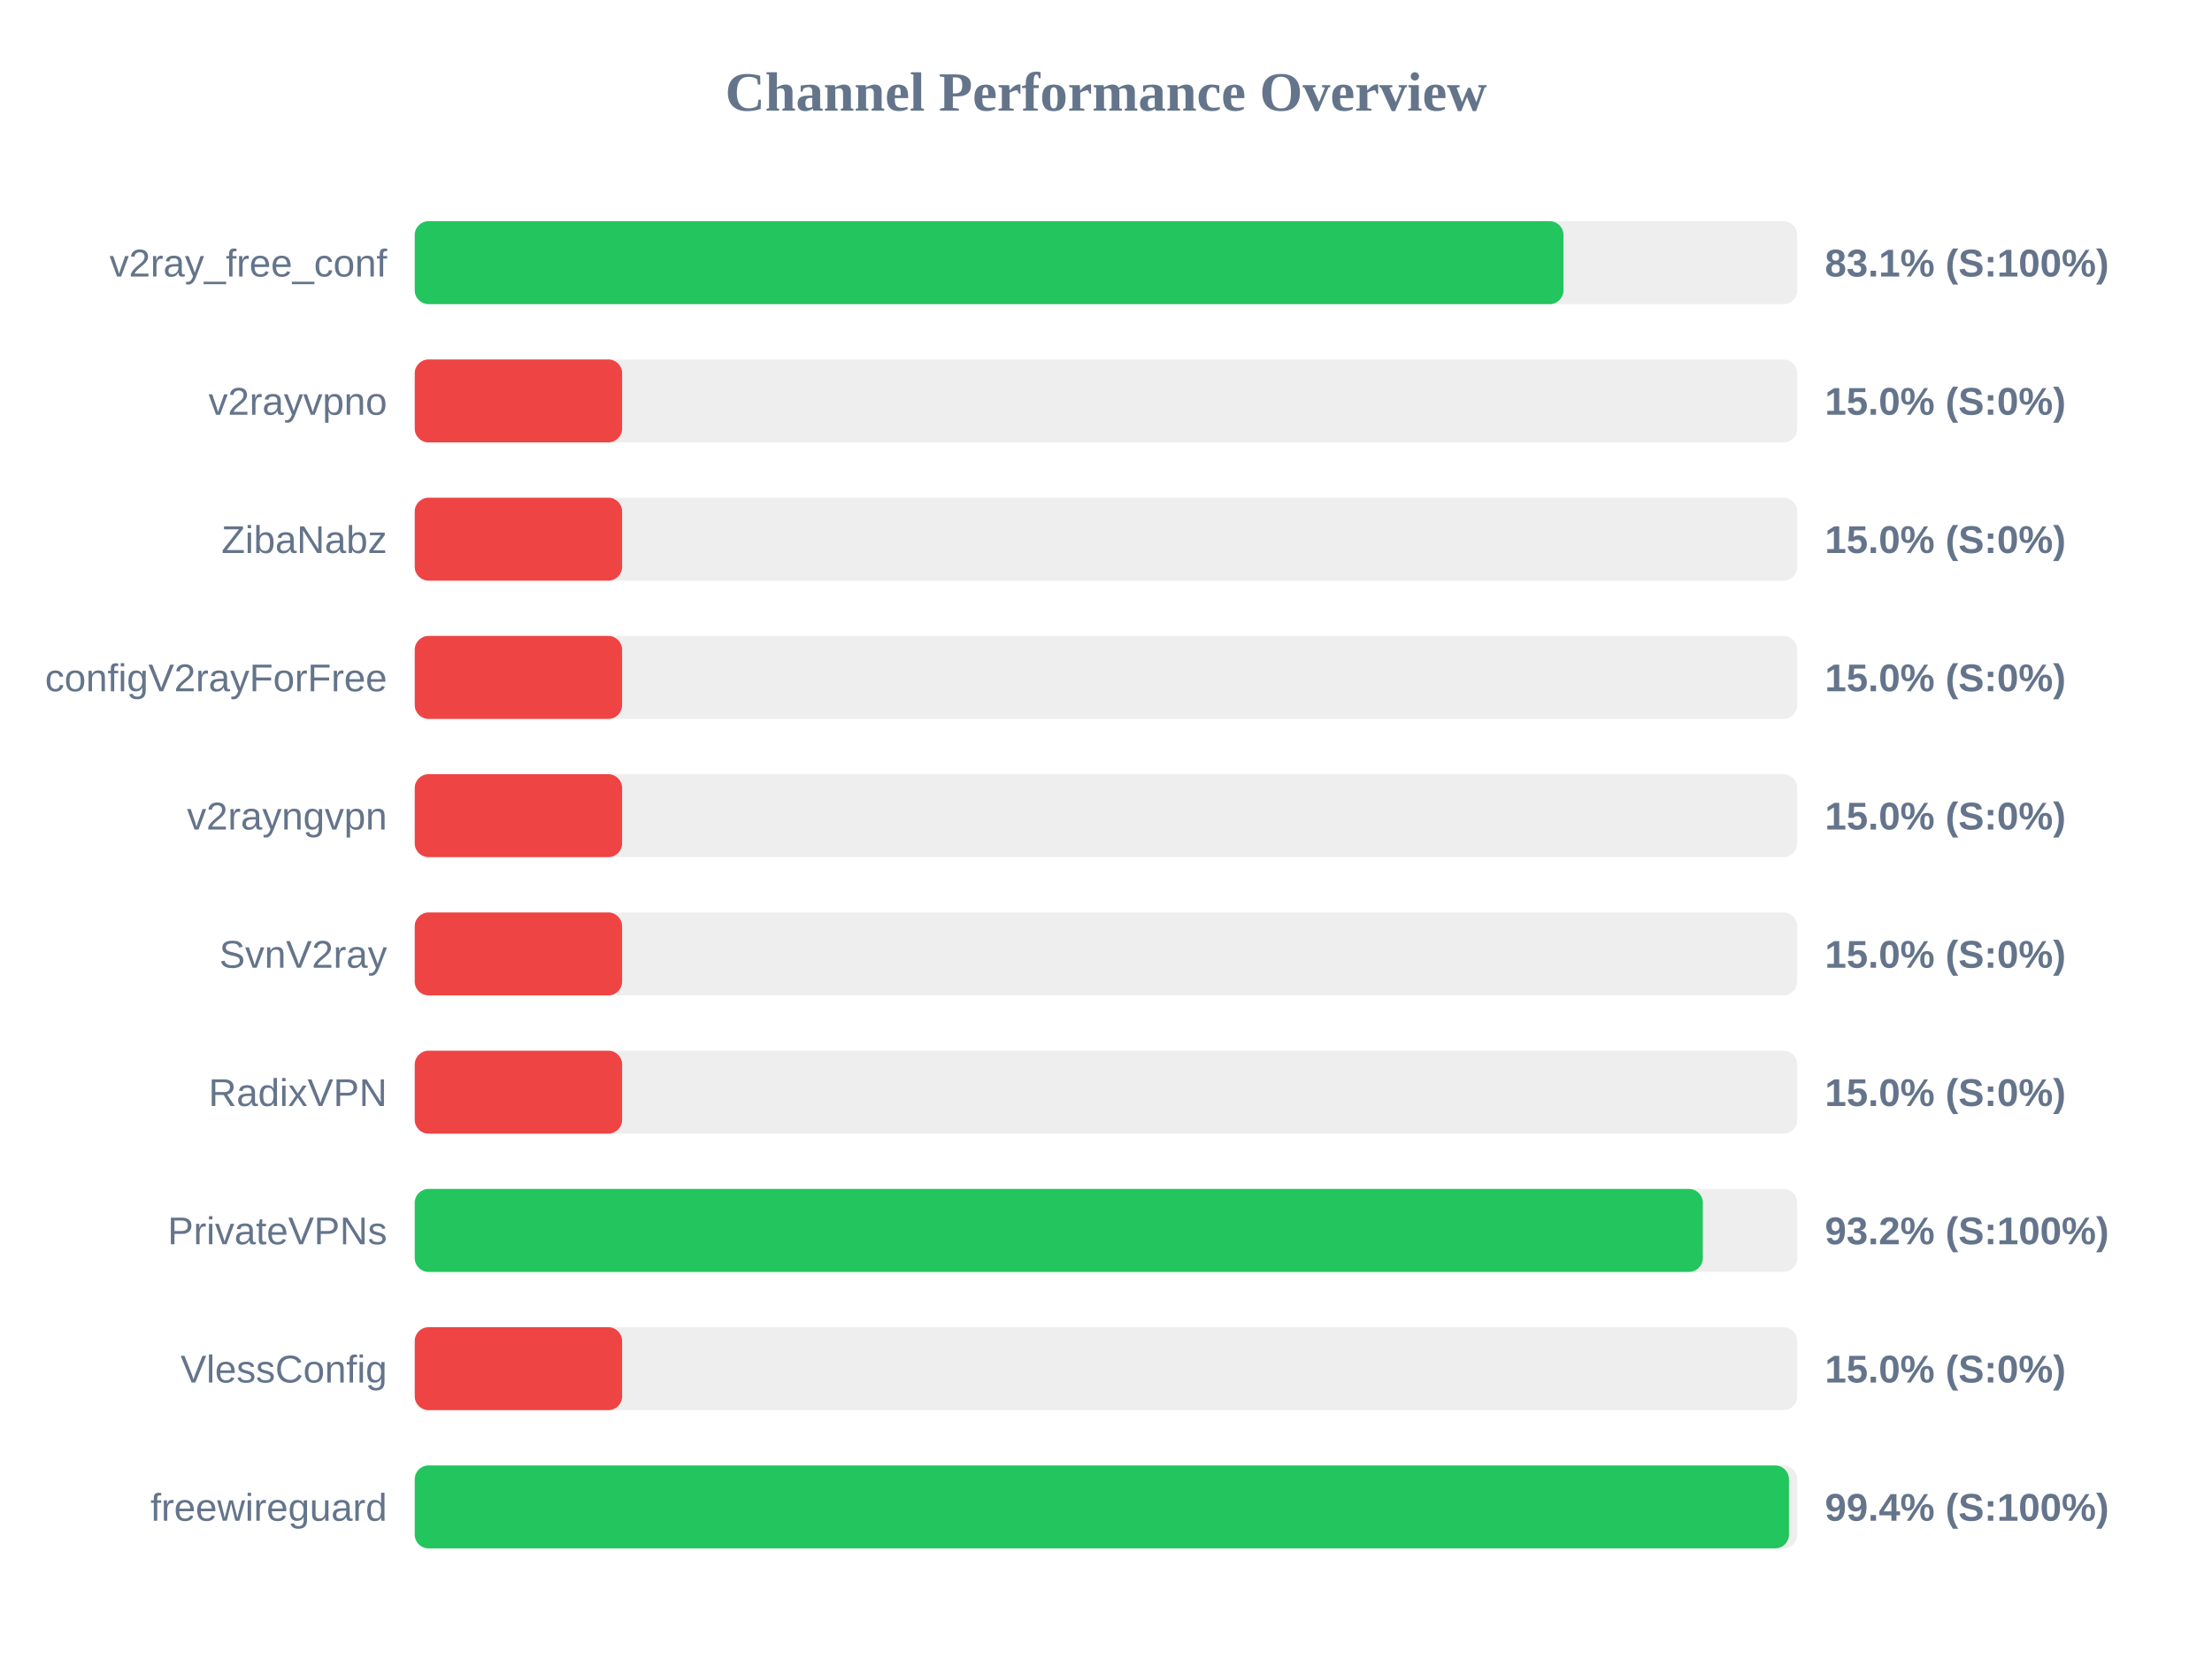
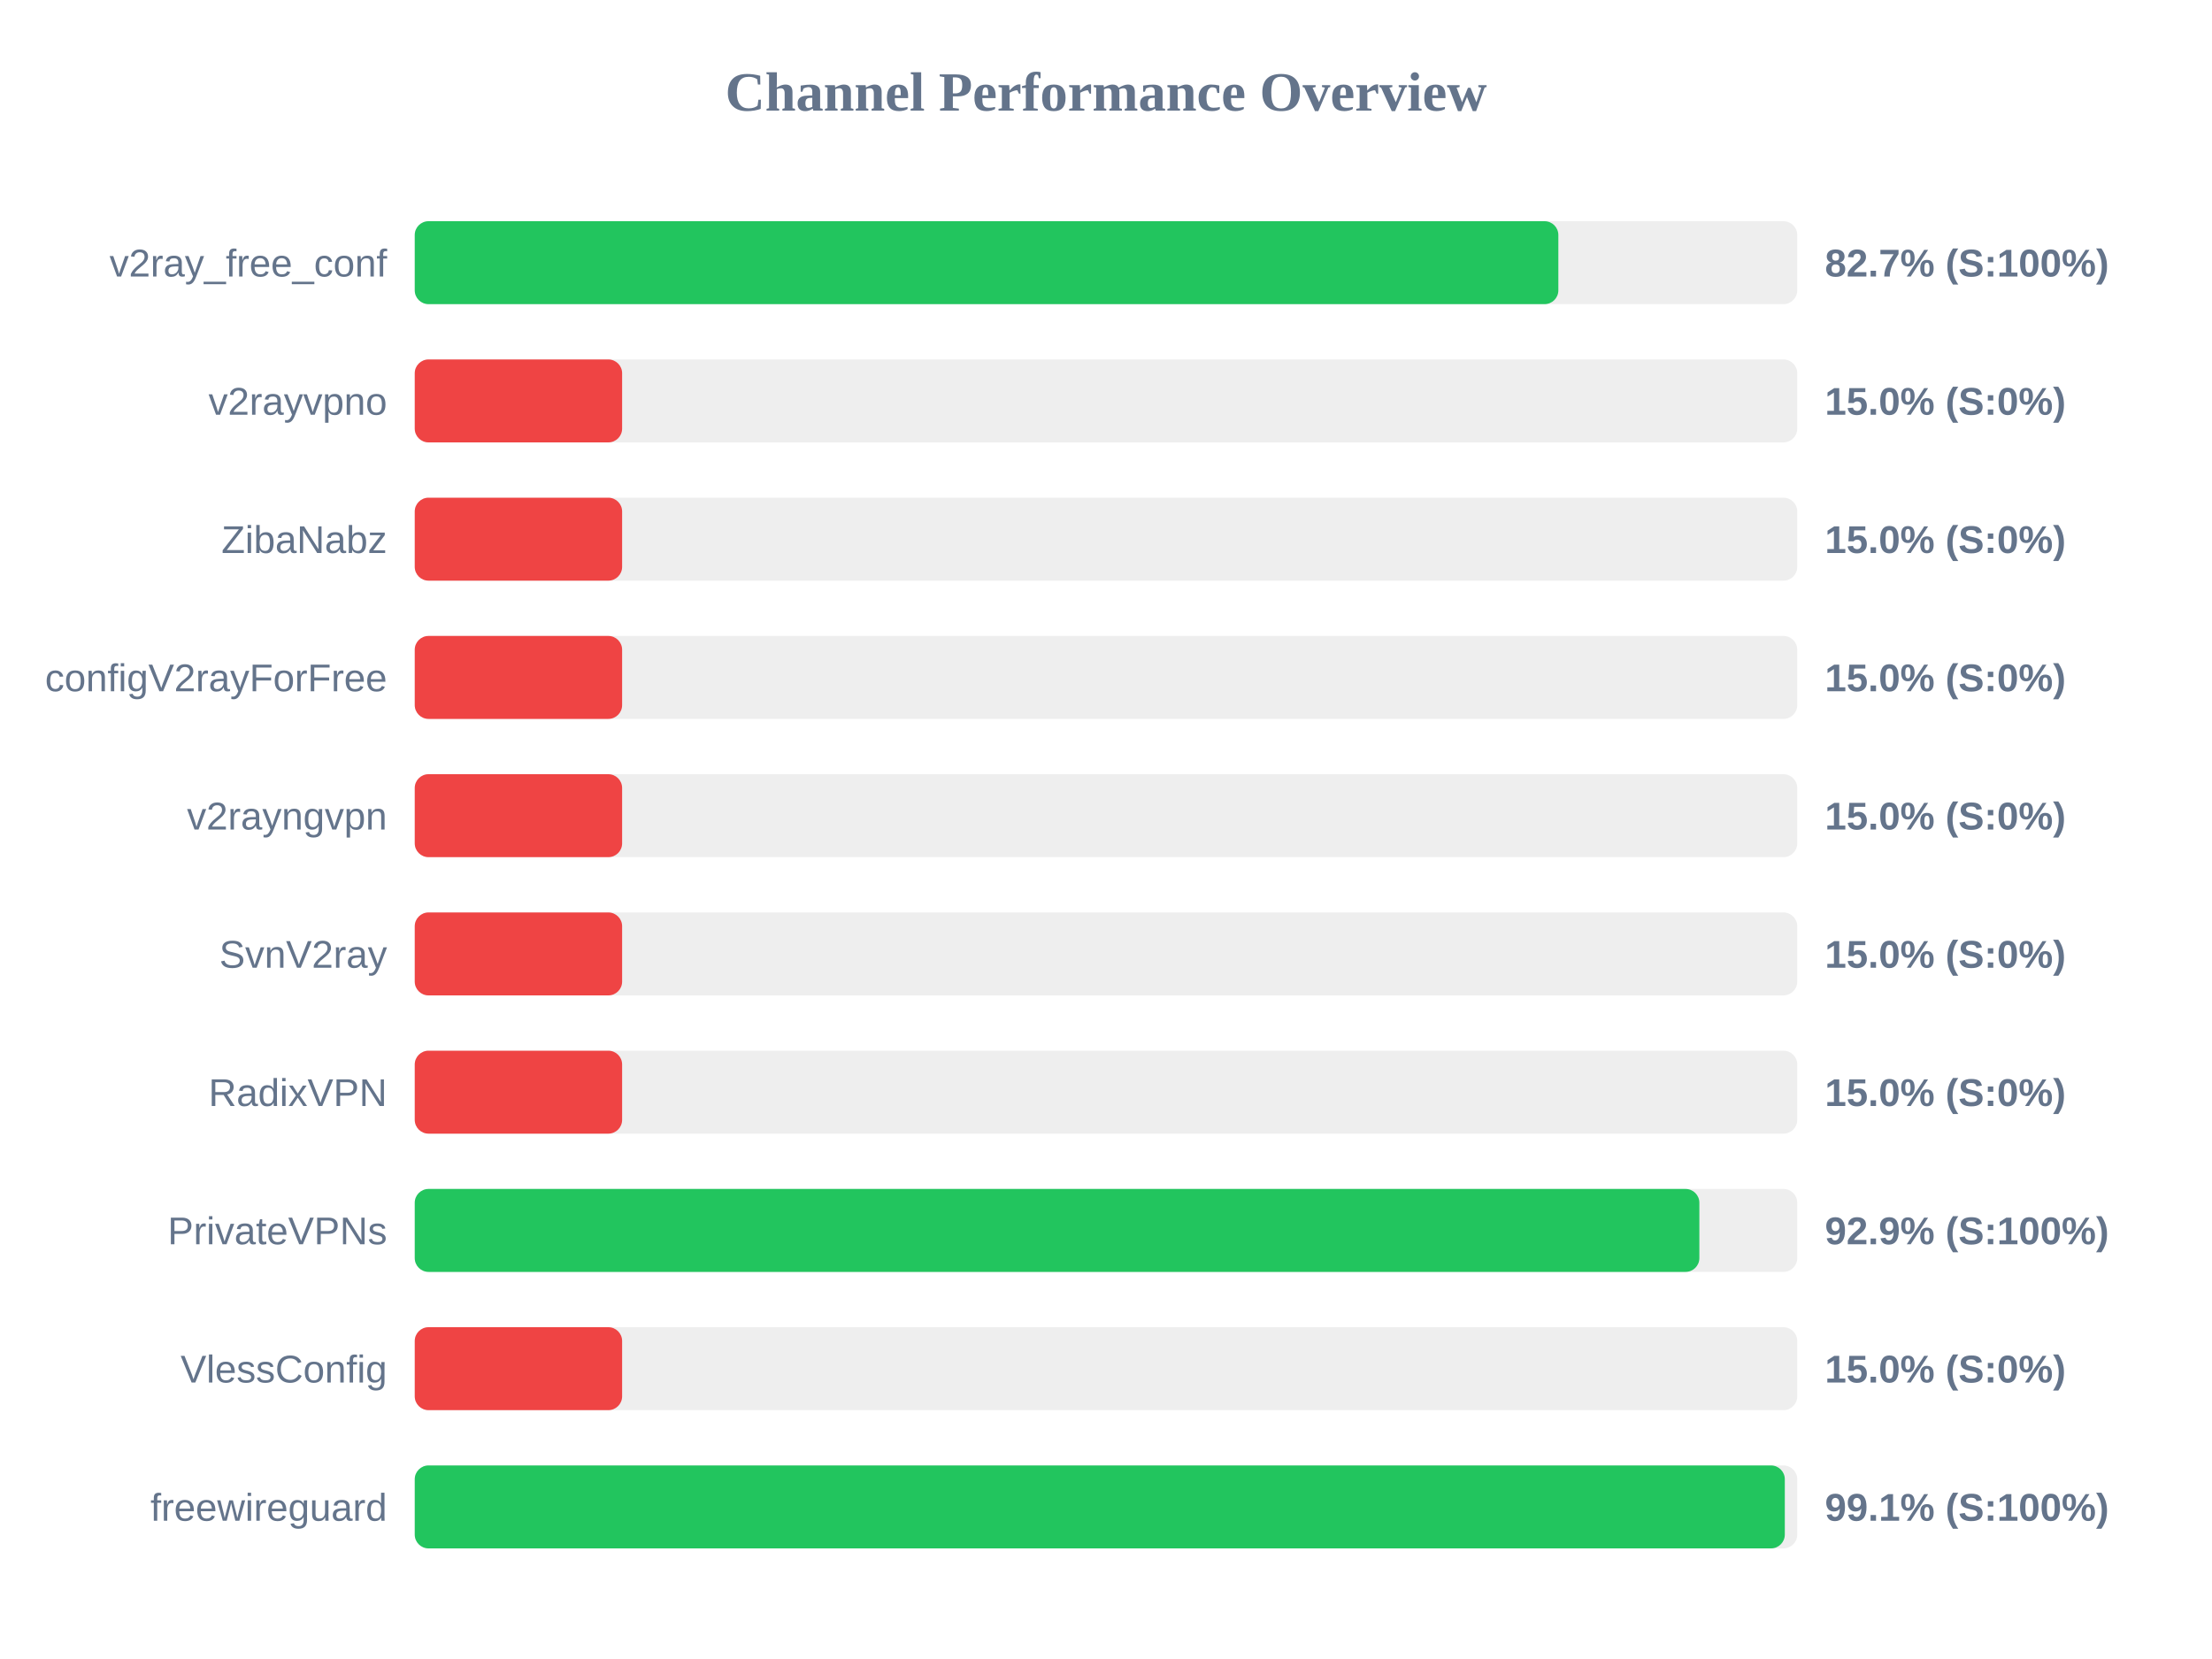
<svg xmlns="http://www.w3.org/2000/svg" width="800" height="600" version="1.1">
  <style>
        .row { font: 14px Arial; fill: #64748b; }
        .score { font: bold 14px Arial; fill: #64748b; }
    </style>
  <text x="400" y="40" text-anchor="middle" font-size="20px" font-weight="bold" fill="#64748b">Channel Performance Overview</text>
  <rect x="150" y="80" width="500" height="30" fill="#eee" rx="5" />
-   <rect x="150" y="80" width="415.45" height="30" fill="#22c55e" rx="5" />
+   <rect x="150" y="80" width="413.6" height="30" fill="#22c55e" rx="5" />
  <text x="140" y="100" text-anchor="end" class="row">v2ray_free_conf</text>
-   <text x="660" y="100" text-anchor="start" class="score">83.1% (S:100%)</text>
+   <text x="660" y="100" text-anchor="start" class="score">82.7% (S:100%)</text>
  <rect x="150" y="130" width="500" height="30" fill="#eee" rx="5" />
  <rect x="150" y="130" width="75.0" height="30" fill="#ef4444" rx="5" />
  <text x="140" y="150" text-anchor="end" class="row">v2rayvpno</text>
  <text x="660" y="150" text-anchor="start" class="score">15.0% (S:0%)</text>
  <rect x="150" y="180" width="500" height="30" fill="#eee" rx="5" />
  <rect x="150" y="180" width="75.0" height="30" fill="#ef4444" rx="5" />
  <text x="140" y="200" text-anchor="end" class="row">ZibaNabz</text>
  <text x="660" y="200" text-anchor="start" class="score">15.0% (S:0%)</text>
  <rect x="150" y="230" width="500" height="30" fill="#eee" rx="5" />
  <rect x="150" y="230" width="75.0" height="30" fill="#ef4444" rx="5" />
  <text x="140" y="250" text-anchor="end" class="row">configV2rayForFree</text>
  <text x="660" y="250" text-anchor="start" class="score">15.0% (S:0%)</text>
  <rect x="150" y="280" width="500" height="30" fill="#eee" rx="5" />
  <rect x="150" y="280" width="75.0" height="30" fill="#ef4444" rx="5" />
  <text x="140" y="300" text-anchor="end" class="row">v2rayngvpn</text>
  <text x="660" y="300" text-anchor="start" class="score">15.0% (S:0%)</text>
  <rect x="150" y="330" width="500" height="30" fill="#eee" rx="5" />
  <rect x="150" y="330" width="75.0" height="30" fill="#ef4444" rx="5" />
  <text x="140" y="350" text-anchor="end" class="row">SvnV2ray</text>
  <text x="660" y="350" text-anchor="start" class="score">15.0% (S:0%)</text>
  <rect x="150" y="380" width="500" height="30" fill="#eee" rx="5" />
  <rect x="150" y="380" width="75.0" height="30" fill="#ef4444" rx="5" />
  <text x="140" y="400" text-anchor="end" class="row">RadixVPN</text>
  <text x="660" y="400" text-anchor="start" class="score">15.0% (S:0%)</text>
  <rect x="150" y="430" width="500" height="30" fill="#eee" rx="5" />
-   <rect x="150" y="430" width="465.85" height="30" fill="#22c55e" rx="5" />
+   <rect x="150" y="430" width="464.6" height="30" fill="#22c55e" rx="5" />
  <text x="140" y="450" text-anchor="end" class="row">PrivateVPNs</text>
-   <text x="660" y="450" text-anchor="start" class="score">93.2% (S:100%)</text>
+   <text x="660" y="450" text-anchor="start" class="score">92.9% (S:100%)</text>
  <rect x="150" y="480" width="500" height="30" fill="#eee" rx="5" />
  <rect x="150" y="480" width="75.0" height="30" fill="#ef4444" rx="5" />
  <text x="140" y="500" text-anchor="end" class="row">VlessConfig</text>
  <text x="660" y="500" text-anchor="start" class="score">15.0% (S:0%)</text>
  <rect x="150" y="530" width="500" height="30" fill="#eee" rx="5" />
-   <rect x="150" y="530" width="497.0" height="30" fill="#22c55e" rx="5" />
+   <rect x="150" y="530" width="495.5" height="30" fill="#22c55e" rx="5" />
  <text x="140" y="550" text-anchor="end" class="row">freewireguard</text>
-   <text x="660" y="550" text-anchor="start" class="score">99.4% (S:100%)</text>
+   <text x="660" y="550" text-anchor="start" class="score">99.1% (S:100%)</text>
</svg>
